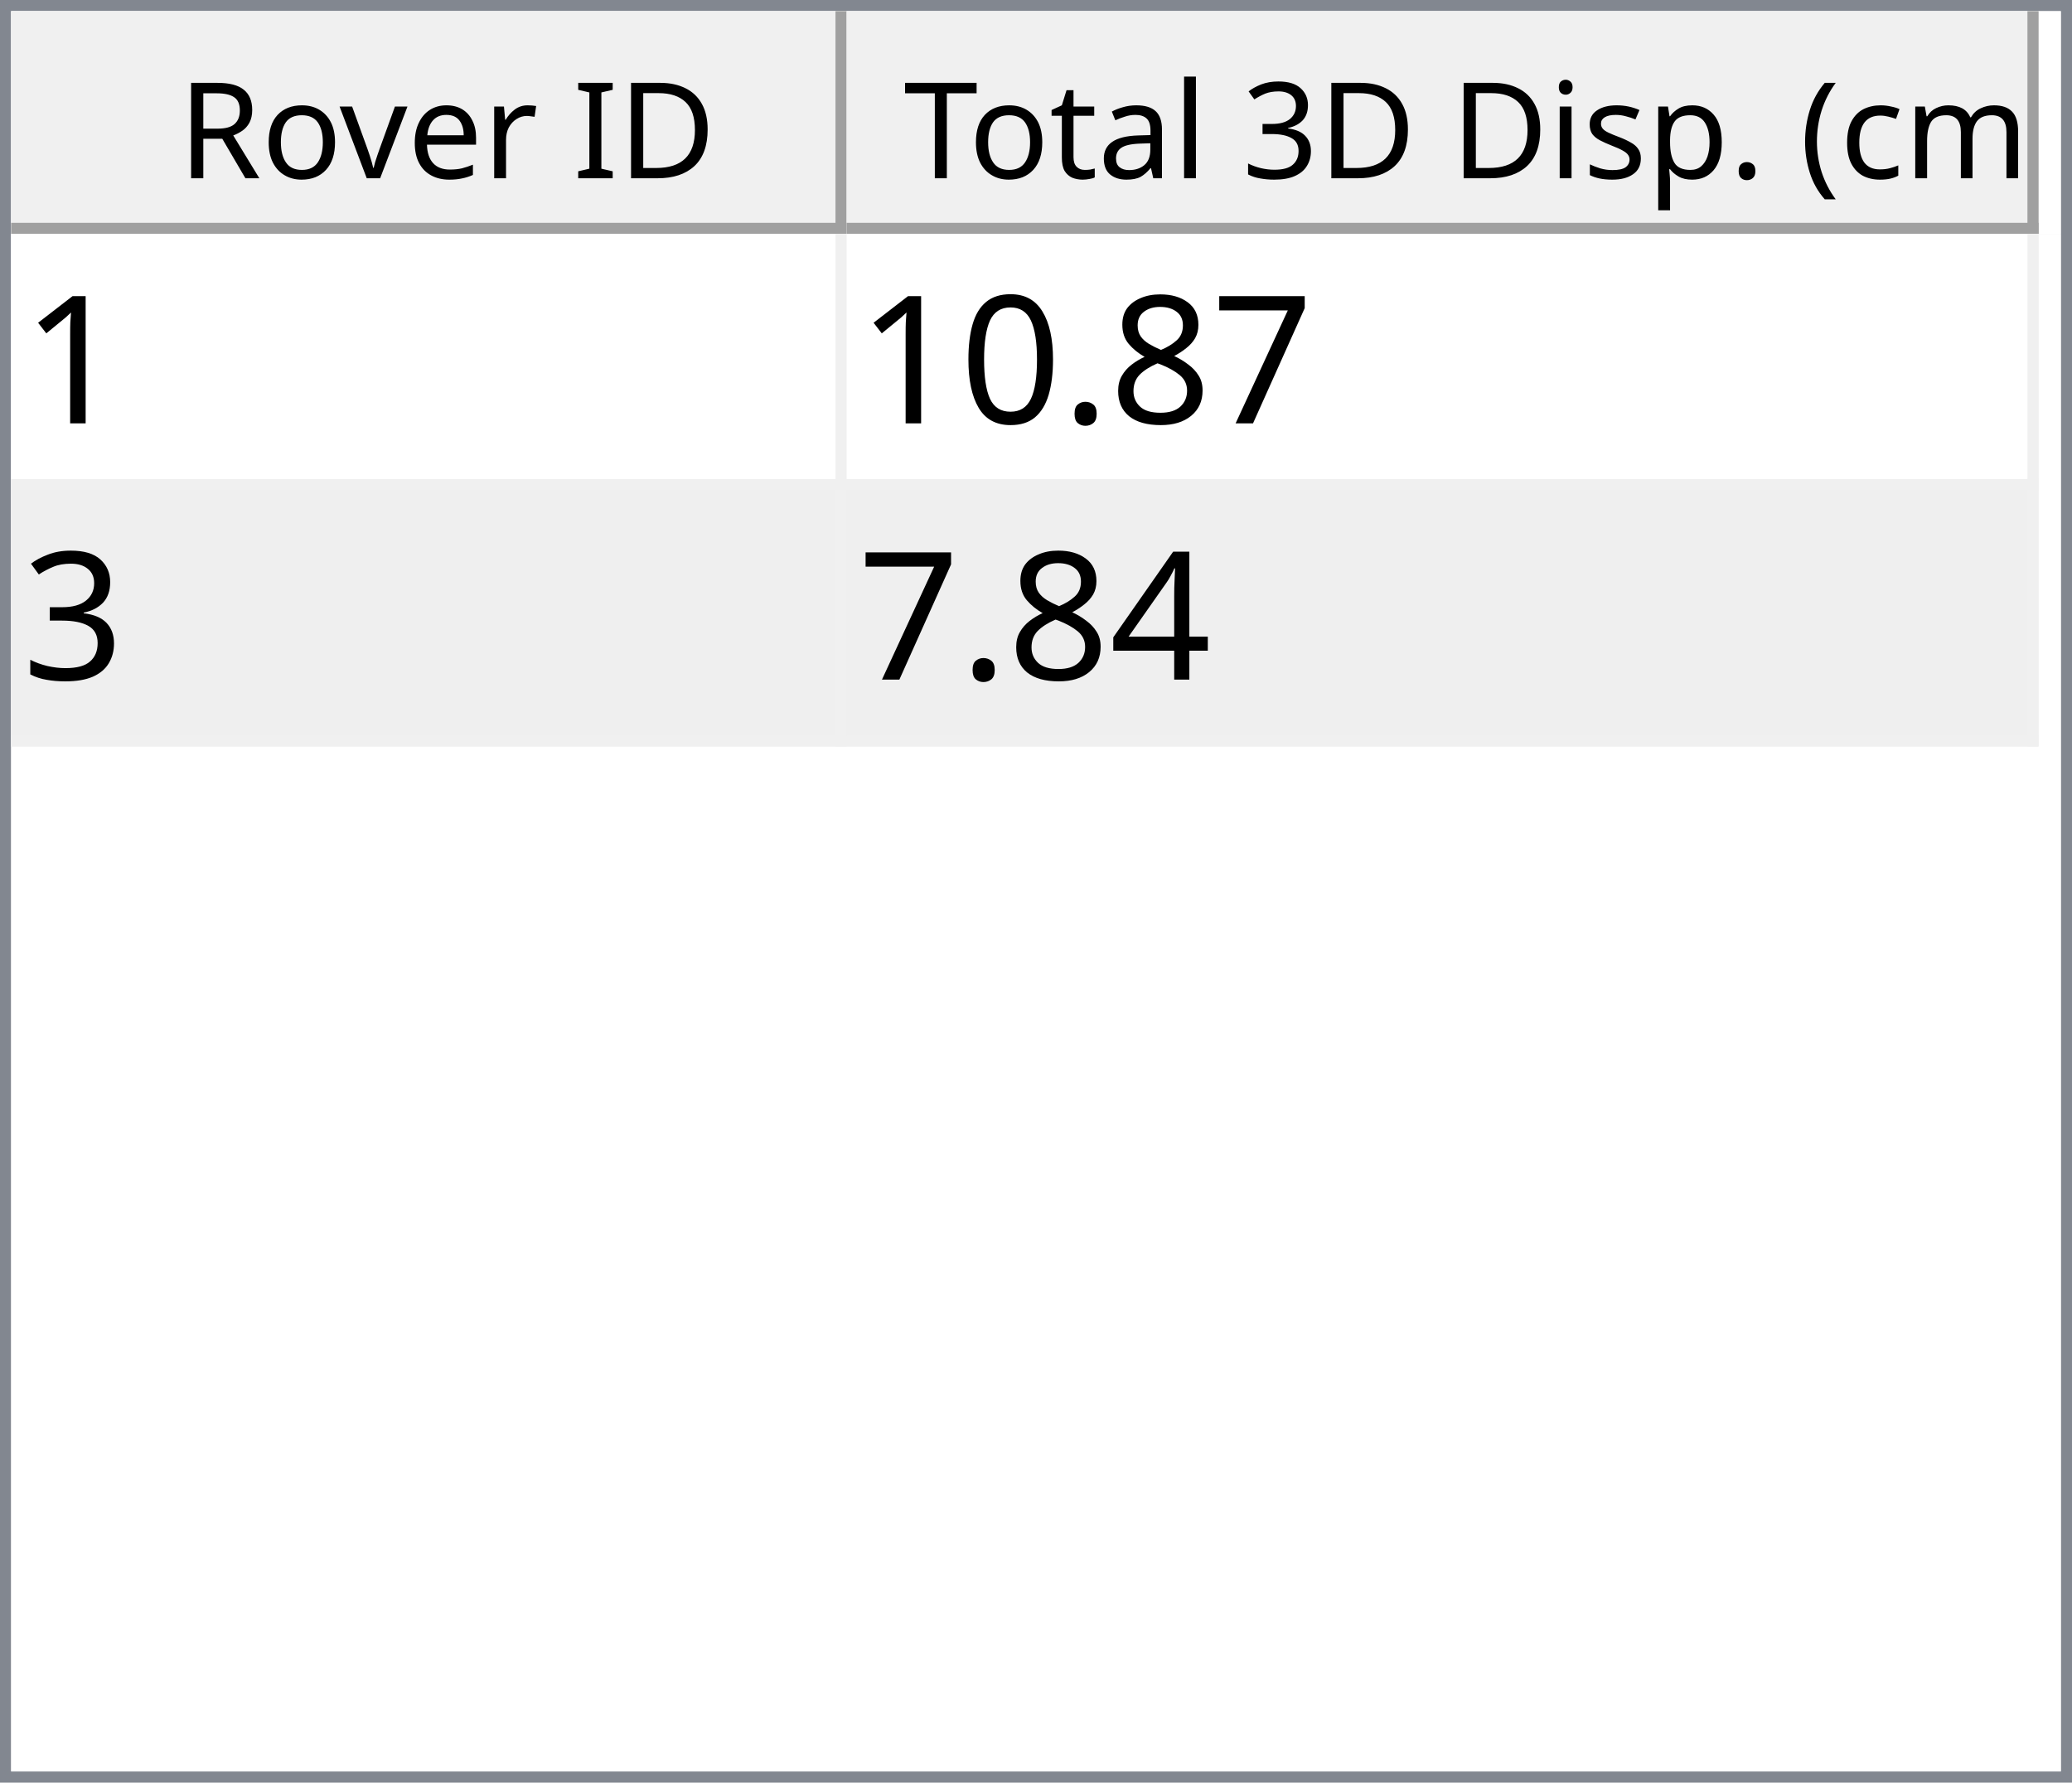
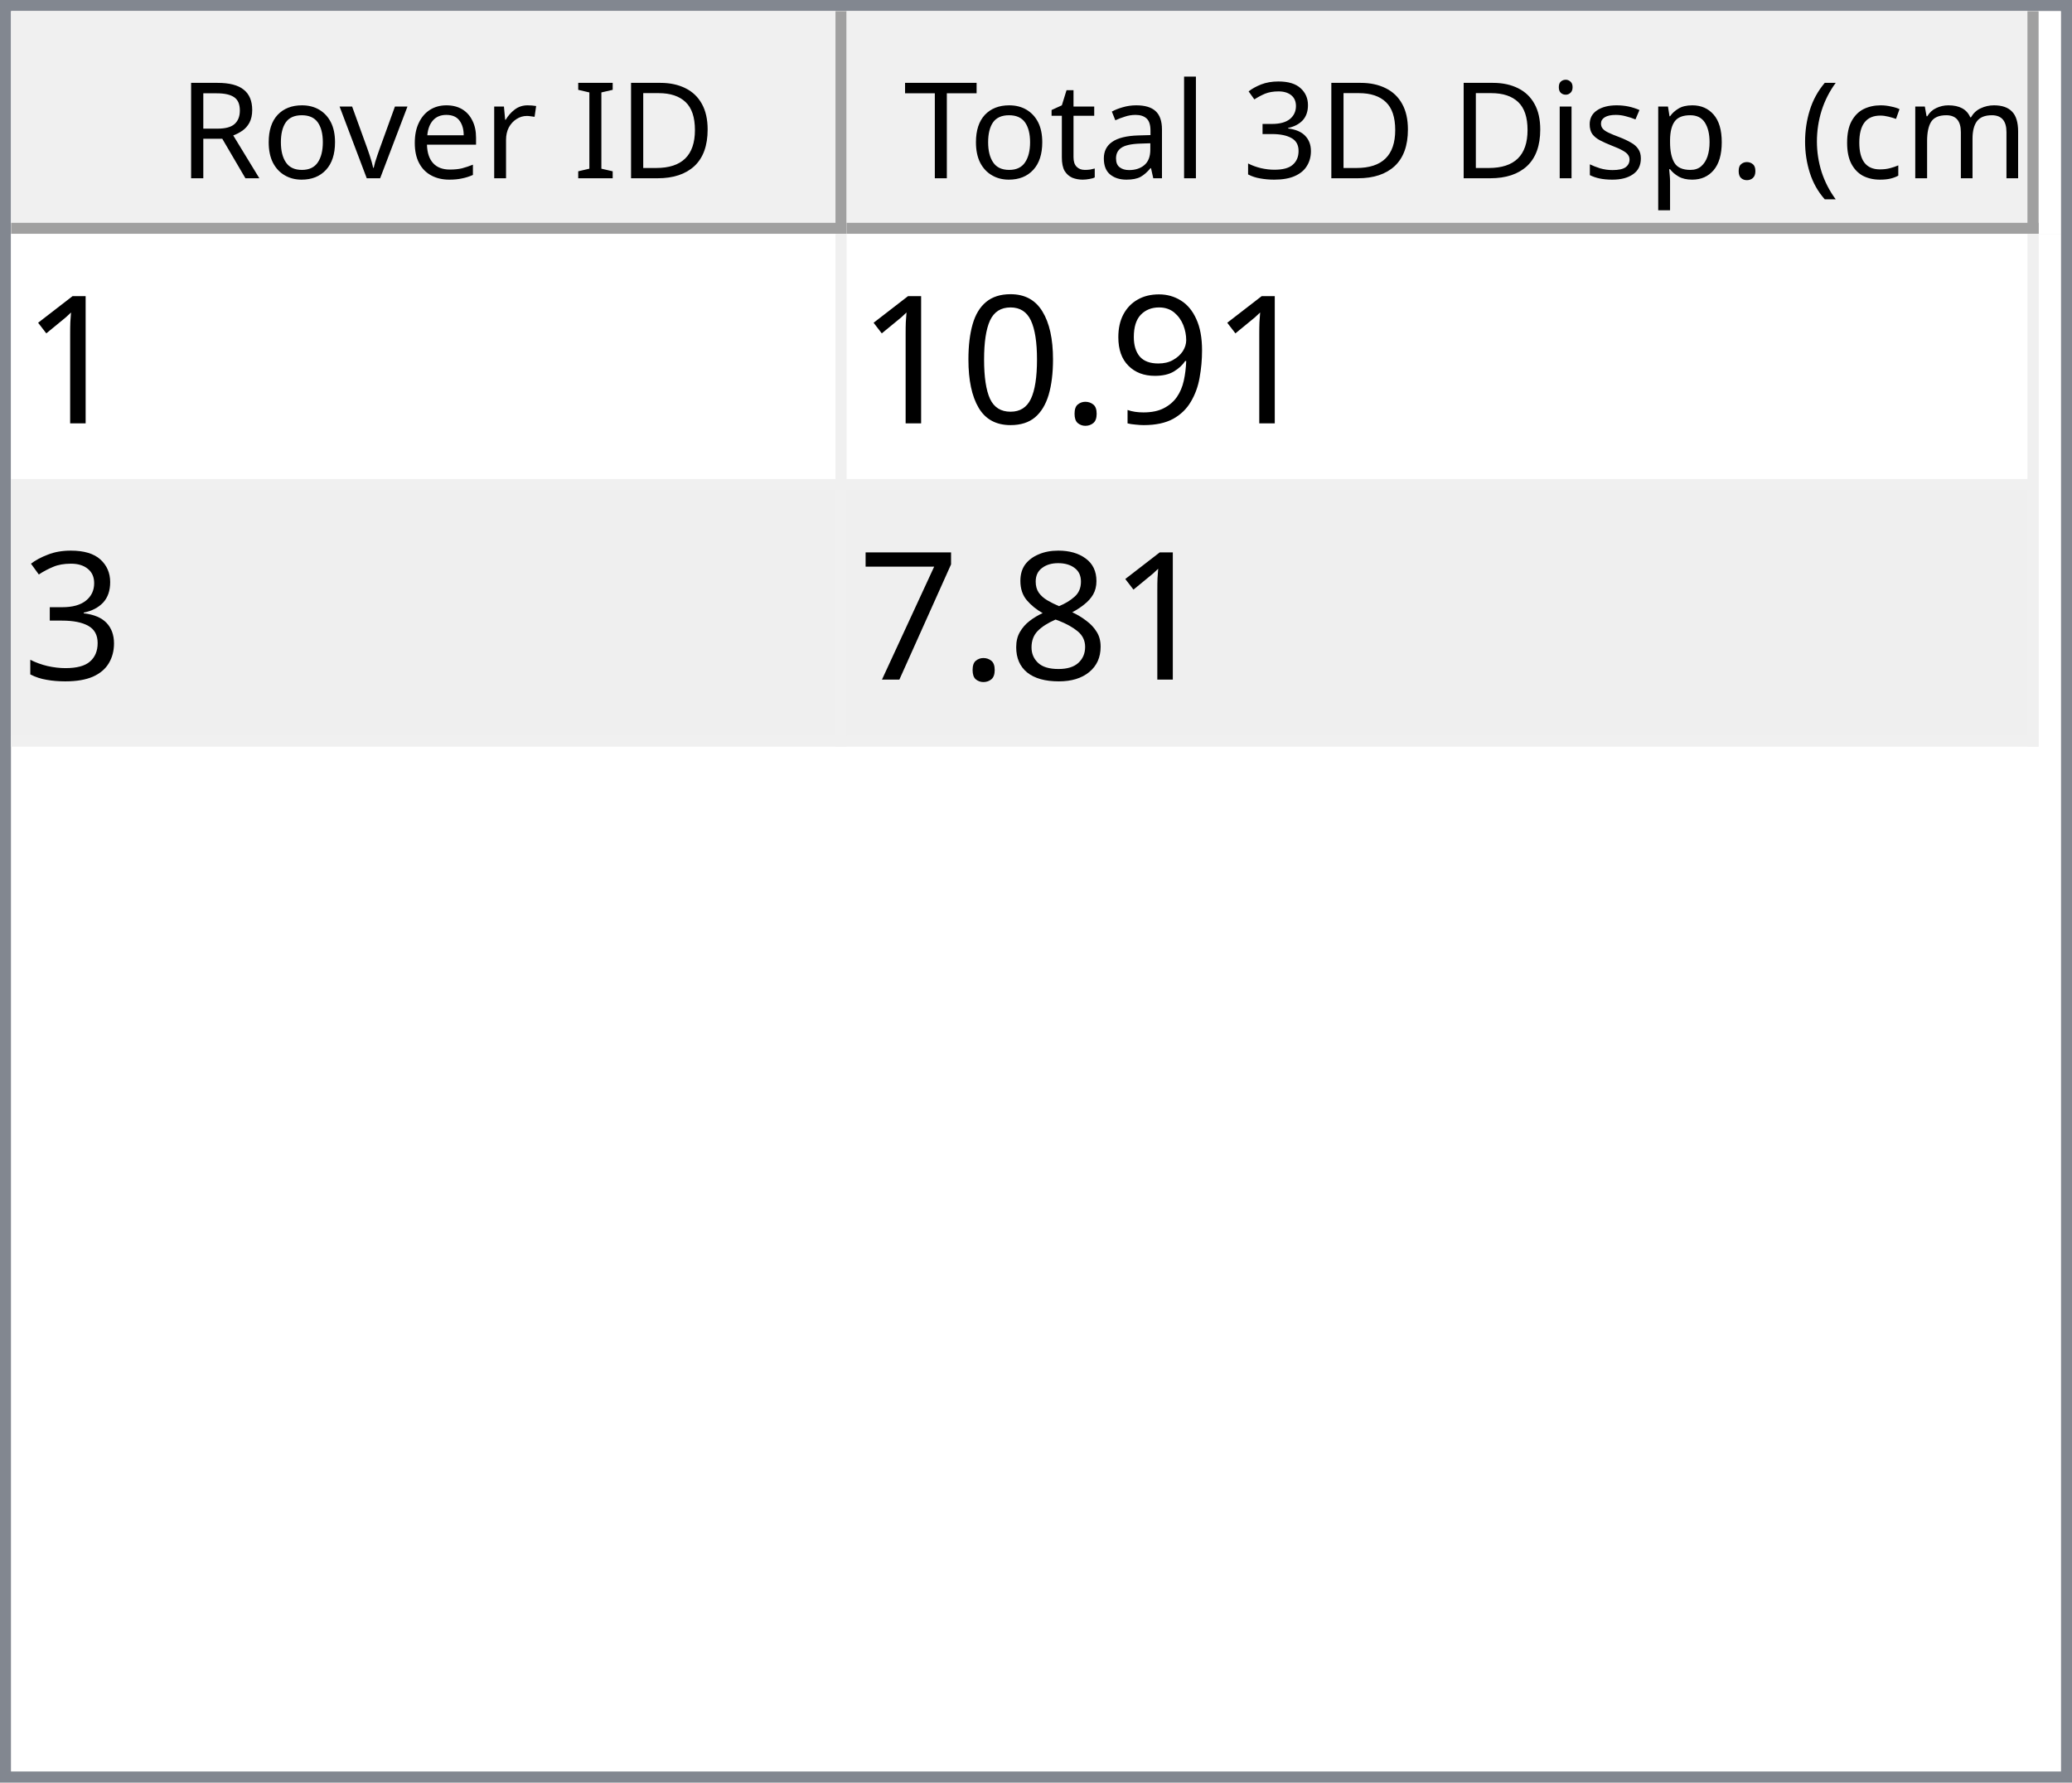
<svg xmlns="http://www.w3.org/2000/svg" style="fill-opacity:1; color-rendering:auto; color-interpolation:auto; text-rendering:auto; stroke:black; stroke-linecap:square; stroke-miterlimit:10; shape-rendering:auto; stroke-opacity:1; fill:black; stroke-dasharray:none; font-weight:normal; stroke-width:1; font-family:'Dialog'; font-style:normal; stroke-linejoin:miter; font-size:12px; stroke-dashoffset:0; image-rendering:auto;" width="186" height="160">
  <defs id="genericDefs" />
  <g>
    <defs id="defs1">
      <clipPath clipPathUnits="userSpaceOnUse" id="clipPath1">
        <path d="M0 0 L186 0 L186 160 L0 160 L0 0 Z" />
      </clipPath>
      <clipPath clipPathUnits="userSpaceOnUse" id="clipPath2">
        <path d="M0 0 L0 160 L186 160 L186 0 Z" />
      </clipPath>
      <clipPath clipPathUnits="userSpaceOnUse" id="clipPath3">
        <path d="M0 0 L0 20 L184 20 L184 0 Z" />
      </clipPath>
      <clipPath clipPathUnits="userSpaceOnUse" id="clipPath4">
        <path d="M0 0 L0 20 L75 20 L75 0 Z" />
      </clipPath>
      <clipPath clipPathUnits="userSpaceOnUse" id="clipPath5">
        <path d="M1 1 L1 19 L74 19 L74 1 Z" />
      </clipPath>
      <clipPath clipPathUnits="userSpaceOnUse" id="clipPath6">
        <path d="M0 0 L0 18 L73 18 L73 0 Z" />
      </clipPath>
      <clipPath clipPathUnits="userSpaceOnUse" id="clipPath7">
        <path d="M-0.5 -0.5 L-0.5 19.5 L74.5 19.5 L74.5 -0.5 Z" />
      </clipPath>
      <clipPath clipPathUnits="userSpaceOnUse" id="clipPath8">
        <path d="M0 0 L0 20 L107 20 L107 0 Z" />
      </clipPath>
      <clipPath clipPathUnits="userSpaceOnUse" id="clipPath9">
        <path d="M1 1 L1 19 L106 19 L106 1 Z" />
      </clipPath>
      <clipPath clipPathUnits="userSpaceOnUse" id="clipPath10">
        <path d="M0 0 L0 18 L105 18 L105 0 Z" />
      </clipPath>
      <clipPath clipPathUnits="userSpaceOnUse" id="clipPath11">
        <path d="M-0.5 -0.5 L-0.5 19.5 L106.5 19.5 L106.5 -0.5 Z" />
      </clipPath>
      <clipPath clipPathUnits="userSpaceOnUse" id="clipPath12">
        <path d="M0 0 L0 138 L184 138 L184 0 Z" />
      </clipPath>
      <clipPath clipPathUnits="userSpaceOnUse" id="clipPath13">
        <path d="M0 0 L0 46 L182 46 L182 0 Z" />
      </clipPath>
      <clipPath clipPathUnits="userSpaceOnUse" id="clipPath14">
        <path d="M-0.5 -0.5 L-0.5 45.5 L181.5 45.5 L181.5 -0.5 Z" />
      </clipPath>
      <clipPath clipPathUnits="userSpaceOnUse" id="clipPath15">
        <path d="M0 0 L0 22 L74 22 L74 0 Z" />
      </clipPath>
      <clipPath clipPathUnits="userSpaceOnUse" id="clipPath16">
        <path d="M0 0 L0 22 L106 22 L106 0 Z" />
      </clipPath>
      <font horiz-adv-x="64.551" id="font1">
        <font-face ascent="107.91" descent="25.098" units-per-em="100" style="font-style:normal; font-family:Segoe UI; font-weight:normal;" />
        <missing-glyph horiz-adv-x="64.551" d="M8.109 0 L8.109 68.266 L56.453 68.266 L56.453 0 L8.109 0 ZM15.328 7.234 L49.219 7.234 L49.219 61.031 L15.328 61.031 L15.328 7.234 Z" />
        <glyph unicode="D" horiz-adv-x="70.117" d="M9.188 0 L9.188 70.016 L28.516 70.016 Q65.531 70.016 65.531 35.891 Q65.531 19.672 55.25 9.836 Q44.969 0 27.734 0 L9.188 0 ZM17.391 62.594 L17.391 7.422 L27.828 7.422 Q41.609 7.422 49.273 14.797 Q56.938 22.172 56.938 35.688 Q56.938 62.594 28.328 62.594 L17.391 62.594 Z" />
        <glyph unicode="I" horiz-adv-x="26.611" d="M17.391 0 L9.188 0 L9.188 70.016 L17.391 70.016 L17.391 0 Z" />
        <glyph unicode=" " horiz-adv-x="27.393" d="" />
        <glyph unicode="r" horiz-adv-x="34.766" d="M34.188 41.891 Q32.078 43.5 28.125 43.5 Q23 43.5 19.555 38.672 Q16.109 33.844 16.109 25.484 L16.109 0 L8.109 0 L8.109 50 L16.109 50 L16.109 39.703 L16.312 39.703 Q18.016 44.969 21.531 47.922 Q25.047 50.875 29.391 50.875 Q32.516 50.875 34.188 50.203 L34.188 41.891 Z" />
        <glyph unicode="e" horiz-adv-x="52.295" d="M48.297 23 L12.984 23 Q13.188 14.656 17.484 10.109 Q21.781 5.562 29.297 5.562 Q37.75 5.562 44.828 11.141 L44.828 3.609 Q38.234 -1.172 27.391 -1.172 Q16.797 -1.172 10.742 5.641 Q4.688 12.453 4.688 24.812 Q4.688 36.469 11.305 43.82 Q17.922 51.172 27.734 51.172 Q37.547 51.172 42.922 44.828 Q48.297 38.484 48.297 27.203 L48.297 23 ZM40.094 29.781 Q40.047 36.719 36.75 40.578 Q33.453 44.438 27.594 44.438 Q21.922 44.438 17.969 40.383 Q14.016 36.328 13.094 29.781 L40.094 29.781 Z" />
        <glyph unicode="v" horiz-adv-x="47.9" d="M47.406 50 L27.484 0 L19.625 0 L0.688 50 L9.469 50 L22.172 13.672 Q23.578 9.672 23.922 6.688 L24.125 6.688 Q24.609 10.453 25.688 13.484 L38.969 50 L47.406 50 Z" />
        <glyph unicode="o" horiz-adv-x="58.594" d="M29 -1.172 Q17.922 -1.172 11.305 5.836 Q4.688 12.844 4.688 24.422 Q4.688 37.016 11.57 44.094 Q18.453 51.172 30.172 51.172 Q41.359 51.172 47.633 44.289 Q53.906 37.406 53.906 25.203 Q53.906 13.234 47.141 6.031 Q40.375 -1.172 29 -1.172 ZM29.594 44.438 Q21.875 44.438 17.383 39.188 Q12.891 33.938 12.891 24.703 Q12.891 15.828 17.43 10.695 Q21.969 5.562 29.594 5.562 Q37.359 5.562 41.531 10.594 Q45.703 15.625 45.703 24.906 Q45.703 34.281 41.531 39.359 Q37.359 44.438 29.594 44.438 Z" />
        <glyph unicode="R" horiz-adv-x="59.814" d="M59.375 0 L49.609 0 L37.891 19.625 Q36.281 22.359 34.766 24.289 Q33.25 26.219 31.664 27.438 Q30.078 28.656 28.25 29.219 Q26.422 29.781 24.125 29.781 L17.391 29.781 L17.391 0 L9.188 0 L9.188 70.016 L30.078 70.016 Q34.672 70.016 38.555 68.867 Q42.438 67.719 45.289 65.375 Q48.141 63.031 49.758 59.547 Q51.375 56.062 51.375 51.375 Q51.375 47.703 50.273 44.656 Q49.172 41.609 47.148 39.211 Q45.125 36.812 42.266 35.133 Q39.406 33.453 35.844 32.516 L35.844 32.328 Q37.594 31.547 38.891 30.547 Q40.188 29.547 41.359 28.18 Q42.531 26.812 43.68 25.078 Q44.828 23.344 46.234 21.047 L59.375 0 ZM17.391 62.594 L17.391 37.203 L28.516 37.203 Q31.594 37.203 34.203 38.133 Q36.812 39.062 38.719 40.797 Q40.625 42.531 41.703 45.047 Q42.781 47.562 42.781 50.688 Q42.781 56.297 39.141 59.445 Q35.5 62.594 28.609 62.594 L17.391 62.594 Z" />
        <glyph unicode=")" horiz-adv-x="30.176" d="M8.297 -15.922 L1.172 -15.922 Q16.406 2.344 16.406 26.812 Q16.406 51.469 1.078 70.016 L8.297 70.016 Q23.531 52.156 23.531 26.703 Q23.531 1.375 8.297 -15.922 Z" />
        <glyph unicode="m" horiz-adv-x="86.133" d="M79.109 0 L71.094 0 L71.094 28.719 Q71.094 37.016 68.531 40.727 Q65.969 44.438 59.906 44.438 Q54.781 44.438 51.195 39.75 Q47.609 35.062 47.609 28.516 L47.609 0 L39.594 0 L39.594 29.688 Q39.594 44.438 28.219 44.438 Q22.953 44.438 19.531 40.016 Q16.109 35.594 16.109 28.516 L16.109 0 L8.109 0 L8.109 50 L16.109 50 L16.109 42.094 L16.312 42.094 Q21.625 51.172 31.844 51.172 Q36.969 51.172 40.773 48.312 Q44.578 45.453 46 40.828 Q51.562 51.172 62.594 51.172 Q79.109 51.172 79.109 30.812 L79.109 0 Z" />
        <glyph unicode="c" horiz-adv-x="46.191" d="M42.188 2.297 Q36.422 -1.172 28.516 -1.172 Q17.828 -1.172 11.258 5.789 Q4.688 12.75 4.688 23.828 Q4.688 36.188 11.766 43.68 Q18.844 51.172 30.672 51.172 Q37.25 51.172 42.281 48.734 L42.281 40.531 Q36.719 44.438 30.375 44.438 Q22.703 44.438 17.797 38.945 Q12.891 33.453 12.891 24.516 Q12.891 15.719 17.508 10.641 Q22.125 5.562 29.891 5.562 Q36.422 5.562 42.188 9.906 L42.188 2.297 Z" />
        <glyph unicode="(" horiz-adv-x="30.176" d="M29.109 -15.922 L21.969 -15.922 Q6.844 1.375 6.844 26.703 Q6.844 52.156 21.969 70.016 L29.203 70.016 Q13.875 51.469 13.875 26.812 Q13.875 2.344 29.109 -15.922 Z" />
        <glyph unicode="." horiz-adv-x="21.68" d="M10.891 -1.078 Q8.641 -1.078 7.055 0.539 Q5.469 2.156 5.469 4.391 Q5.469 6.641 7.055 8.273 Q8.641 9.906 10.891 9.906 Q13.188 9.906 14.797 8.273 Q16.406 6.641 16.406 4.391 Q16.406 2.156 14.797 0.539 Q13.188 -1.078 10.891 -1.078 Z" />
        <glyph unicode="p" horiz-adv-x="58.789" d="M16.312 7.234 L16.109 7.234 L16.109 -23 L8.109 -23 L8.109 50 L16.109 50 L16.109 41.219 L16.312 41.219 Q22.219 51.172 33.594 51.172 Q43.266 51.172 48.688 44.461 Q54.109 37.75 54.109 26.469 Q54.109 13.922 48 6.375 Q41.891 -1.172 31.297 -1.172 Q21.578 -1.172 16.312 7.234 ZM16.109 27.391 L16.109 20.406 Q16.109 14.203 20.141 9.883 Q24.172 5.562 30.375 5.562 Q37.641 5.562 41.773 11.133 Q45.906 16.703 45.906 26.609 Q45.906 34.969 42.047 39.703 Q38.188 44.438 31.594 44.438 Q24.609 44.438 20.359 39.578 Q16.109 34.719 16.109 27.391 Z" />
        <glyph unicode="s" horiz-adv-x="42.432" d="M5.078 1.812 L5.078 10.406 Q11.625 5.562 19.484 5.562 Q30.031 5.562 30.031 12.594 Q30.031 14.594 29.125 15.992 Q28.219 17.391 26.68 18.461 Q25.141 19.531 23.07 20.383 Q21 21.234 18.609 22.172 Q15.281 23.484 12.766 24.828 Q10.25 26.172 8.57 27.859 Q6.891 29.547 6.031 31.695 Q5.172 33.844 5.172 36.719 Q5.172 40.234 6.789 42.945 Q8.406 45.656 11.086 47.484 Q13.766 49.312 17.211 50.242 Q20.656 51.172 24.312 51.172 Q30.812 51.172 35.938 48.922 L35.938 40.828 Q30.422 44.438 23.25 44.438 Q21 44.438 19.195 43.922 Q17.391 43.406 16.094 42.477 Q14.797 41.547 14.086 40.258 Q13.375 38.969 13.375 37.406 Q13.375 35.453 14.086 34.133 Q14.797 32.812 16.164 31.789 Q17.531 30.766 19.484 29.938 Q21.438 29.109 23.922 28.125 Q27.25 26.859 29.883 25.516 Q32.516 24.172 34.375 22.484 Q36.234 20.797 37.234 18.602 Q38.234 16.406 38.234 13.375 Q38.234 9.672 36.602 6.938 Q34.969 4.203 32.234 2.398 Q29.5 0.594 25.93 -0.289 Q22.359 -1.172 18.453 -1.172 Q10.75 -1.172 5.078 1.812 Z" />
        <glyph unicode="i" horiz-adv-x="24.219" d="M12.203 62.703 Q10.062 62.703 8.547 64.164 Q7.031 65.625 7.031 67.875 Q7.031 70.125 8.547 71.609 Q10.062 73.094 12.203 73.094 Q14.406 73.094 15.945 71.609 Q17.484 70.125 17.484 67.875 Q17.484 65.719 15.945 64.211 Q14.406 62.703 12.203 62.703 ZM16.109 0 L8.109 0 L8.109 50 L16.109 50 L16.109 0 Z" />
        <glyph unicode="3" horiz-adv-x="53.906" d="M46.531 19.828 Q46.531 15.094 44.75 11.211 Q42.969 7.328 39.719 4.57 Q36.469 1.812 31.93 0.297 Q27.391 -1.219 21.922 -1.219 Q11.922 -1.219 6 2.594 L6 11.188 Q13.094 5.609 22.219 5.609 Q25.875 5.609 28.828 6.539 Q31.781 7.469 33.906 9.227 Q36.031 10.984 37.18 13.477 Q38.328 15.969 38.328 19.094 Q38.328 32.812 18.797 32.812 L12.984 32.812 L12.984 39.594 L18.5 39.594 Q35.797 39.594 35.797 52.484 Q35.797 64.406 22.609 64.406 Q15.188 64.406 8.688 59.422 L8.688 67.188 Q15.375 71.188 24.609 71.188 Q29 71.188 32.57 69.969 Q36.141 68.75 38.68 66.555 Q41.219 64.359 42.609 61.281 Q44 58.203 44 54.5 Q44 40.672 30.031 36.719 L30.031 36.531 Q33.594 36.141 36.625 34.797 Q39.656 33.453 41.852 31.305 Q44.047 29.156 45.289 26.25 Q46.531 23.344 46.531 19.828 Z" />
        <glyph unicode="l" horiz-adv-x="24.219" d="M16.109 0 L8.109 0 L8.109 74.031 L16.109 74.031 L16.109 0 Z" />
        <glyph unicode="a" horiz-adv-x="50.879" d="M43.891 0 L35.891 0 L35.891 7.812 L35.688 7.812 Q30.469 -1.172 20.312 -1.172 Q12.844 -1.172 8.617 2.781 Q4.391 6.734 4.391 13.281 Q4.391 27.297 20.906 29.594 L35.891 31.688 Q35.891 44.438 25.594 44.438 Q16.547 44.438 9.281 38.281 L9.281 46.484 Q16.656 51.172 26.266 51.172 Q43.891 51.172 43.891 32.516 L43.891 0 ZM35.891 25.297 L23.828 23.641 Q18.266 22.859 15.43 20.875 Q12.594 18.891 12.594 13.875 Q12.594 10.203 15.211 7.883 Q17.828 5.562 22.172 5.562 Q28.125 5.562 32.008 9.742 Q35.891 13.922 35.891 20.312 L35.891 25.297 Z" />
        <glyph unicode="t" horiz-adv-x="33.887" d="M31.297 0.484 Q28.469 -1.078 23.828 -1.078 Q10.688 -1.078 10.688 13.578 L10.688 43.172 L2.094 43.172 L2.094 50 L10.688 50 L10.688 62.203 L18.703 64.797 L18.703 50 L31.297 50 L31.297 43.172 L18.703 43.172 L18.703 14.984 Q18.703 9.969 20.414 7.82 Q22.125 5.672 26.078 5.672 Q29.109 5.672 31.297 7.328 L31.297 0.484 Z" />
        <glyph unicode="T" horiz-adv-x="52.393" d="M50.594 62.594 L30.375 62.594 L30.375 0 L22.172 0 L22.172 62.594 L2 62.594 L2 70.016 L50.594 70.016 L50.594 62.594 Z" />
      </font>
      <font horiz-adv-x="75.0" id="font2">
        <font-face ascent="100.537" descent="21.973" units-per-em="100" style="font-style:normal; font-family:sans-serif; font-weight:normal;" />
        <missing-glyph horiz-adv-x="75.0" d="M12.5 0 L12.5 62.5 L62.5 62.5 L62.5 0 L12.5 0 ZM14.062 1.562 L60.938 1.562 L60.938 60.938 L14.062 60.938 L14.062 1.562 Z" />
        <glyph unicode="1" horiz-adv-x="55.615" d="M37.25 0 L28.469 0 L28.469 56 Q25.297 52.984 20.141 49.953 Q14.984 46.922 10.891 45.406 L10.891 53.906 Q18.266 57.375 23.781 62.305 Q29.297 67.234 31.594 71.875 L37.25 71.875 L37.25 0 Z" />
-         <glyph unicode="7" horiz-adv-x="55.615" d="M4.734 62.203 L4.734 70.656 L51.078 70.656 L51.078 63.812 Q44.234 56.547 37.523 44.484 Q30.812 32.422 27.156 19.672 Q24.516 10.688 23.781 0 L14.75 0 Q14.891 8.453 18.062 20.414 Q21.234 32.375 27.172 43.484 Q33.109 54.594 39.797 62.203 L4.734 62.203 Z" />
-         <glyph unicode="8" horiz-adv-x="55.615" d="M17.672 38.812 Q12.203 40.828 9.57 44.539 Q6.938 48.25 6.938 53.422 Q6.938 61.234 12.555 66.555 Q18.172 71.875 27.484 71.875 Q36.859 71.875 42.578 66.43 Q48.297 60.984 48.297 53.172 Q48.297 48.188 45.68 44.508 Q43.062 40.828 37.75 38.812 Q44.344 36.672 47.781 31.883 Q51.219 27.094 51.219 20.453 Q51.219 11.281 44.727 5.031 Q38.234 -1.219 27.641 -1.219 Q17.047 -1.219 10.547 5.055 Q4.047 11.328 4.047 20.703 Q4.047 27.688 7.594 32.398 Q11.141 37.109 17.672 38.812 ZM15.922 53.719 Q15.922 48.641 19.195 45.414 Q22.469 42.188 27.688 42.188 Q32.766 42.188 36.016 45.383 Q39.266 48.578 39.266 53.219 Q39.266 58.062 35.914 61.359 Q32.562 64.656 27.594 64.656 Q22.562 64.656 19.242 61.43 Q15.922 58.203 15.922 53.719 ZM13.094 20.656 Q13.094 16.891 14.875 13.375 Q16.656 9.859 20.172 7.93 Q23.688 6 27.734 6 Q34.031 6 38.133 10.055 Q42.234 14.109 42.234 20.359 Q42.234 26.703 38.016 30.859 Q33.797 35.016 27.438 35.016 Q21.234 35.016 17.164 30.914 Q13.094 26.812 13.094 20.656 Z" />
+         <glyph unicode="9" horiz-adv-x="55.615" d="M5.469 16.547 L13.922 17.328 Q14.984 11.375 18.016 8.688 Q21.047 6 25.781 6 Q29.828 6 32.883 7.859 Q35.938 9.719 37.891 12.82 Q39.844 15.922 41.164 21.195 Q42.484 26.469 42.484 31.938 Q42.484 32.516 42.438 33.688 Q39.797 29.5 35.234 26.883 Q30.672 24.266 25.344 24.266 Q16.453 24.266 10.305 30.711 Q4.156 37.156 4.156 47.703 Q4.156 58.594 10.578 65.234 Q17 71.875 26.656 71.875 Q33.641 71.875 39.43 68.117 Q45.219 64.359 48.219 57.398 Q51.219 50.438 51.219 37.25 Q51.219 23.531 48.242 15.406 Q45.266 7.281 39.383 3.031 Q33.5 -1.219 25.594 -1.219 Q17.188 -1.219 11.867 3.445 Q6.547 8.109 5.469 16.547 ZM41.453 48.141 Q41.453 55.719 37.43 60.156 Q33.406 64.594 27.734 64.594 Q21.875 64.594 17.531 59.812 Q13.188 55.031 13.188 47.406 Q13.188 40.578 17.312 36.305 Q21.438 32.031 27.484 32.031 Q33.594 32.031 37.523 36.305 Q41.453 40.578 41.453 48.141 Z" />
        <glyph unicode="." horiz-adv-x="27.783" d="M9.078 0 L9.078 10.016 L19.094 10.016 L19.094 0 L9.078 0 Z" />
        <glyph unicode="0" horiz-adv-x="55.615" d="M4.156 35.297 Q4.156 48 6.766 55.742 Q9.375 63.484 14.523 67.68 Q19.672 71.875 27.484 71.875 Q33.25 71.875 37.594 69.555 Q41.938 67.234 44.773 62.867 Q47.609 58.5 49.219 52.227 Q50.828 45.953 50.828 35.297 Q50.828 22.703 48.242 14.969 Q45.656 7.234 40.508 3.008 Q35.359 -1.219 27.484 -1.219 Q17.141 -1.219 11.234 6.203 Q4.156 15.141 4.156 35.297 ZM13.188 35.297 Q13.188 17.672 17.312 11.836 Q21.438 6 27.484 6 Q33.547 6 37.672 11.859 Q41.797 17.719 41.797 35.297 Q41.797 52.984 37.672 58.789 Q33.547 64.594 27.391 64.594 Q21.344 64.594 17.719 59.469 Q13.188 52.938 13.188 35.297 Z" />
        <glyph unicode="3" horiz-adv-x="55.615" d="M4.203 18.891 L12.984 20.062 Q14.5 12.594 18.141 9.297 Q21.781 6 27 6 Q33.203 6 37.477 10.297 Q41.75 14.594 41.75 20.953 Q41.75 27 37.797 30.93 Q33.844 34.859 27.734 34.859 Q25.25 34.859 21.531 33.891 L22.516 41.609 Q23.391 41.5 23.922 41.5 Q29.547 41.5 34.039 44.43 Q38.531 47.359 38.531 53.469 Q38.531 58.297 35.258 61.477 Q31.984 64.656 26.812 64.656 Q21.688 64.656 18.266 61.43 Q14.844 58.203 13.875 51.766 L5.078 53.328 Q6.688 62.156 12.398 67.016 Q18.109 71.875 26.609 71.875 Q32.469 71.875 37.398 69.359 Q42.328 66.844 44.945 62.5 Q47.562 58.156 47.562 53.266 Q47.562 48.641 45.07 44.828 Q42.578 41.016 37.703 38.766 Q44.047 37.312 47.562 32.695 Q51.078 28.078 51.078 21.141 Q51.078 11.766 44.242 5.25 Q37.406 -1.266 26.953 -1.266 Q17.531 -1.266 11.305 4.352 Q5.078 9.969 4.203 18.891 Z" />
-         <glyph unicode="4" horiz-adv-x="55.615" d="M32.328 0 L32.328 17.141 L1.266 17.141 L1.266 25.203 L33.938 71.578 L41.109 71.578 L41.109 25.203 L50.781 25.203 L50.781 17.141 L41.109 17.141 L41.109 0 L32.328 0 ZM32.328 25.203 L32.328 57.469 L9.906 25.203 L32.328 25.203 Z" />
+         <glyph unicode="8" horiz-adv-x="55.615" d="M17.672 38.812 Q12.203 40.828 9.57 44.539 Q6.938 48.25 6.938 53.422 Q6.938 61.234 12.555 66.555 Q18.172 71.875 27.484 71.875 Q36.859 71.875 42.578 66.43 Q48.297 60.984 48.297 53.172 Q48.297 48.188 45.68 44.508 Q43.062 40.828 37.75 38.812 Q44.344 36.672 47.781 31.883 Q51.219 27.094 51.219 20.453 Q51.219 11.281 44.727 5.031 Q38.234 -1.219 27.641 -1.219 Q17.047 -1.219 10.547 5.055 Q4.047 11.328 4.047 20.703 Q4.047 27.688 7.594 32.398 Q11.141 37.109 17.672 38.812 ZM15.922 53.719 Q15.922 48.641 19.195 45.414 Q22.469 42.188 27.688 42.188 Q32.766 42.188 36.016 45.383 Q39.266 48.578 39.266 53.219 Q39.266 58.062 35.914 61.359 Q32.562 64.656 27.594 64.656 Q22.562 64.656 19.242 61.43 Q15.922 58.203 15.922 53.719 ZM13.094 20.656 Q13.094 16.891 14.875 13.375 Q16.656 9.859 20.172 7.93 Q23.688 6 27.734 6 Q34.031 6 38.133 10.055 Q42.234 14.109 42.234 20.359 Q42.234 26.703 38.016 30.859 Q33.797 35.016 27.438 35.016 Q21.234 35.016 17.164 30.914 Q13.094 26.812 13.094 20.656 Z" />
+         <glyph unicode="7" horiz-adv-x="55.615" d="M4.734 62.203 L4.734 70.656 L51.078 70.656 L51.078 63.812 Q44.234 56.547 37.523 44.484 Q30.812 32.422 27.156 19.672 Q24.516 10.688 23.781 0 L14.75 0 Q14.891 8.453 18.062 20.414 Q21.234 32.375 27.172 43.484 Q33.109 54.594 39.797 62.203 L4.734 62.203 Z" />
      </font>
    </defs>
    <g style="fill:white; stroke:white;">
      <rect x="0" y="0" width="186" style="clip-path:url(#clipPath1); stroke:none;" height="160" />
    </g>
    <g style="fill:white; text-rendering:optimizeSpeed; color-rendering:optimizeSpeed; image-rendering:optimizeSpeed; shape-rendering:crispEdges; stroke:white; color-interpolation:sRGB;">
      <rect x="0" width="186" height="160" y="0" style="stroke:none;" />
      <path style="stroke:none;" d="M0 160 L186 160 L186 0 L0 0 Z" />
    </g>
    <g style="fill:rgb(240,240,240); font-family:'Segoe UI'; stroke:rgb(240,240,240);">
      <rect x="0" y="0" width="186" style="clip-path:url(#clipPath2); stroke:none;" height="160" />
    </g>
    <g style="fill:rgb(130,135,144); font-family:'Segoe UI'; stroke:rgb(130,135,144);">
      <path d="M0 0 L186 0 L186 160 L0 160 L0 0 ZM1 1 L185 1 L185 159 L1 159 L1 1 Z" style="fill-rule:evenodd; clip-path:url(#clipPath2); stroke:none;" />
    </g>
    <g style="fill:white; font-family:'Segoe UI'; stroke:white;" transform="translate(1,1)">
      <rect x="0" y="0" width="184" style="clip-path:url(#clipPath3); stroke:none;" height="20" />
    </g>
    <g style="fill:rgb(240,240,240); font-family:'Segoe UI'; stroke:rgb(240,240,240);" transform="translate(1,1)">
      <rect x="0" y="0" width="75" style="clip-path:url(#clipPath4); stroke:none;" height="20" />
    </g>
    <g style="font-family:'Segoe UI';" transform="translate(2,2)">
      <text x="14" xml:space="preserve" y="14" style="clip-path:url(#clipPath6); stroke:none;">Rover ID</text>
    </g>
    <g style="fill:rgb(160,160,160); font-family:'Segoe UI'; stroke:rgb(160,160,160); stroke-linejoin:bevel;" transform="translate(1.5,1.5)">
      <line x1="74" x2="74" y1="0" style="fill:none; clip-path:url(#clipPath7);" y2="19" />
    </g>
    <g style="fill:rgb(160,160,160); font-family:'Segoe UI'; stroke:rgb(160,160,160); stroke-linejoin:bevel;" transform="matrix(1,0,0,1,1,1) translate(0.5,0.5)">
      <line x1="0" x2="74" y1="19" style="fill:none; clip-path:url(#clipPath7);" y2="19" />
    </g>
    <g style="fill:rgb(240,240,240); font-family:'Segoe UI'; stroke:rgb(240,240,240);" transform="translate(76,1)">
      <rect x="0" y="0" width="107" style="clip-path:url(#clipPath8); stroke:none;" height="20" />
    </g>
    <g style="font-family:'Segoe UI';" transform="translate(77,2)">
      <text x="1" xml:space="preserve" y="14" style="clip-path:url(#clipPath10); stroke:none;"> Total 3D Disp. (cm)</text>
    </g>
    <g style="fill:rgb(160,160,160); font-family:'Segoe UI'; stroke:rgb(160,160,160); stroke-linejoin:bevel;" transform="translate(76.5,1.5)">
      <line x1="106" x2="106" y1="0" style="fill:none; clip-path:url(#clipPath11);" y2="19" />
    </g>
    <g style="fill:rgb(160,160,160); font-family:'Segoe UI'; stroke:rgb(160,160,160); stroke-linejoin:bevel;" transform="matrix(1,0,0,1,76,1) translate(0.5,0.5)">
      <line x1="0" x2="106" y1="19" style="fill:none; clip-path:url(#clipPath11);" y2="19" />
    </g>
    <g style="fill:white; font-family:'Segoe UI'; stroke:white;" transform="translate(1,21)">
      <rect x="0" y="0" width="184" style="clip-path:url(#clipPath12); stroke:none;" height="138" />
    </g>
    <g style="fill:rgb(240,240,240); font-size:16px; font-family:sans-serif; stroke:rgb(240,240,240);" transform="translate(1,21)">
      <rect x="0" y="0" width="182" style="clip-path:url(#clipPath13); stroke:none;" height="46" />
      <line transform="translate(0.5,0.5)" x1="0" x2="181" y1="22" style="clip-path:url(#clipPath14); fill:none; stroke-linejoin:bevel;" y2="22" />
    </g>
    <g transform="matrix(1,0,0,1,1,21) translate(0.5,0.5)" style="fill:rgb(240,240,240); font-size:16px; font-family:sans-serif; stroke:rgb(240,240,240); stroke-linejoin:bevel;">
      <line x1="0" x2="181" y1="45" style="fill:none; clip-path:url(#clipPath14);" y2="45" />
    </g>
    <g transform="matrix(1,0,0,1,1,21) translate(0.5,0.5)" style="fill:rgb(240,240,240); font-size:16px; font-family:sans-serif; stroke:rgb(240,240,240); stroke-linejoin:bevel;">
      <line x1="74" x2="74" y1="0" style="fill:none; clip-path:url(#clipPath14);" y2="45" />
    </g>
    <g transform="matrix(1,0,0,1,1,21) translate(0.5,0.5)" style="fill:rgb(240,240,240); font-size:16px; font-family:sans-serif; stroke:rgb(240,240,240); stroke-linejoin:bevel;">
      <line x1="181" x2="181" y1="0" style="fill:none; clip-path:url(#clipPath14);" y2="45" />
    </g>
    <g style="fill:white; font-size:16px; font-family:sans-serif; stroke:white;" transform="matrix(1,0,0,1,1,21)">
      <rect x="0" y="0" width="74" style="clip-path:url(#clipPath15); stroke:none;" height="22" />
      <text x="1" y="17" style="fill:black; clip-path:url(#clipPath15); stroke:none;" xml:space="preserve">1</text>
    </g>
    <g style="fill:white; font-size:16px; font-family:sans-serif; stroke:white;" transform="matrix(1,0,0,1,1,21) translate(75,0)">
      <rect x="0" y="0" width="106" style="clip-path:url(#clipPath16); stroke:none;" height="22" />
-       <text x="1" y="17" style="fill:black; clip-path:url(#clipPath16); stroke:none;" xml:space="preserve">10.87</text>
+       <text x="1" y="17" style="fill:black; clip-path:url(#clipPath16); stroke:none;" xml:space="preserve">10.91</text>
    </g>
    <g style="fill:rgb(239,239,239); font-size:16px; font-family:sans-serif; stroke:rgb(239,239,239);" transform="matrix(1,0,0,1,1,21) translate(0,23)">
      <rect x="0" y="0" width="74" style="clip-path:url(#clipPath15); stroke:none;" height="22" />
      <text x="1" y="17" style="fill:black; clip-path:url(#clipPath15); stroke:none;" xml:space="preserve">3</text>
    </g>
    <g style="fill:rgb(239,239,239); font-size:16px; font-family:sans-serif; stroke:rgb(239,239,239);" transform="matrix(1,0,0,1,1,21) translate(75,23)">
      <rect x="0" y="0" width="106" style="clip-path:url(#clipPath16); stroke:none;" height="22" />
-       <text x="1" y="17" style="fill:black; clip-path:url(#clipPath16); stroke:none;" xml:space="preserve">7.84</text>
+       <text x="1" y="17" style="fill:black; clip-path:url(#clipPath16); stroke:none;" xml:space="preserve">7.81</text>
    </g>
  </g>
</svg>
